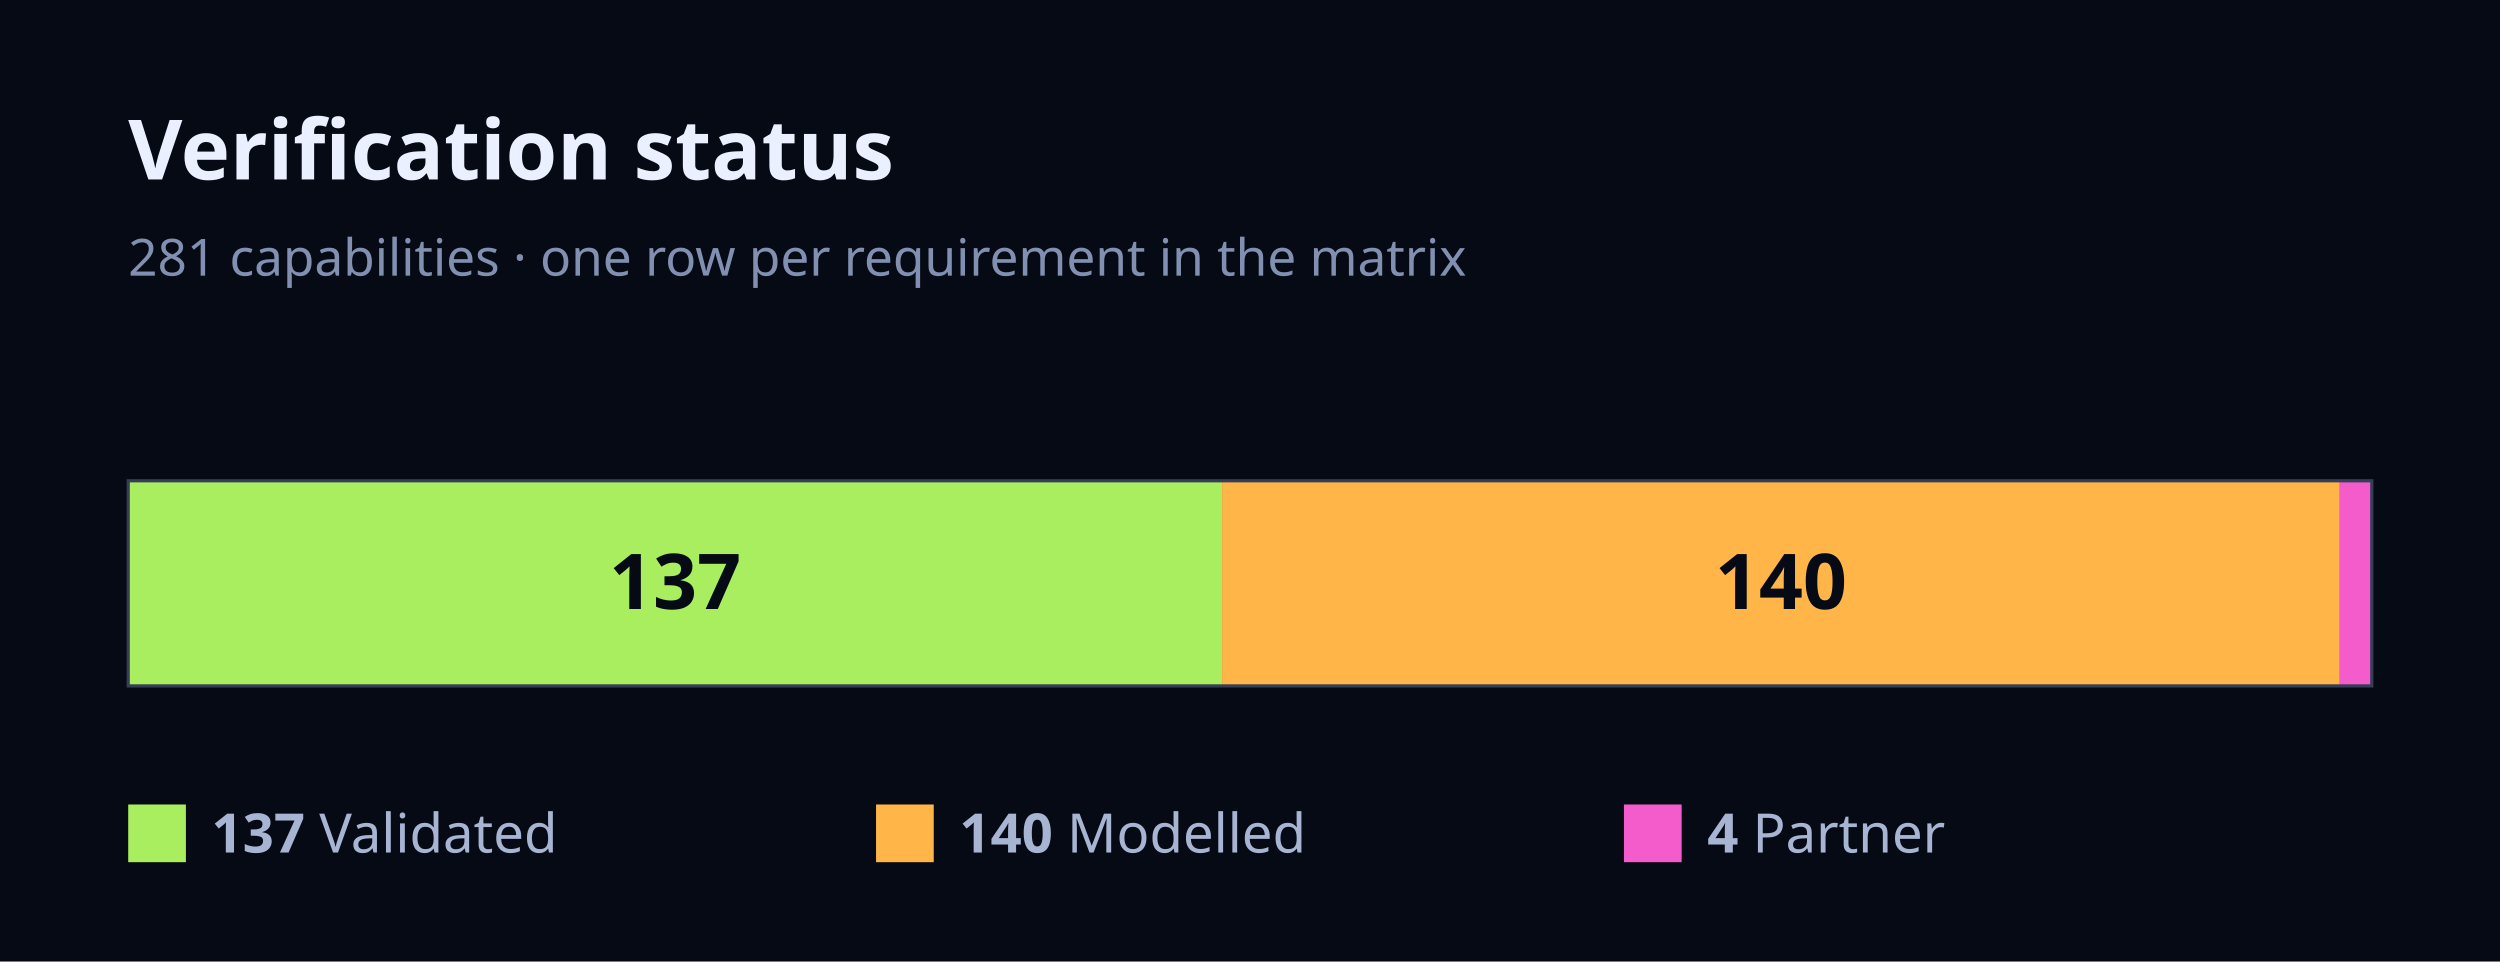
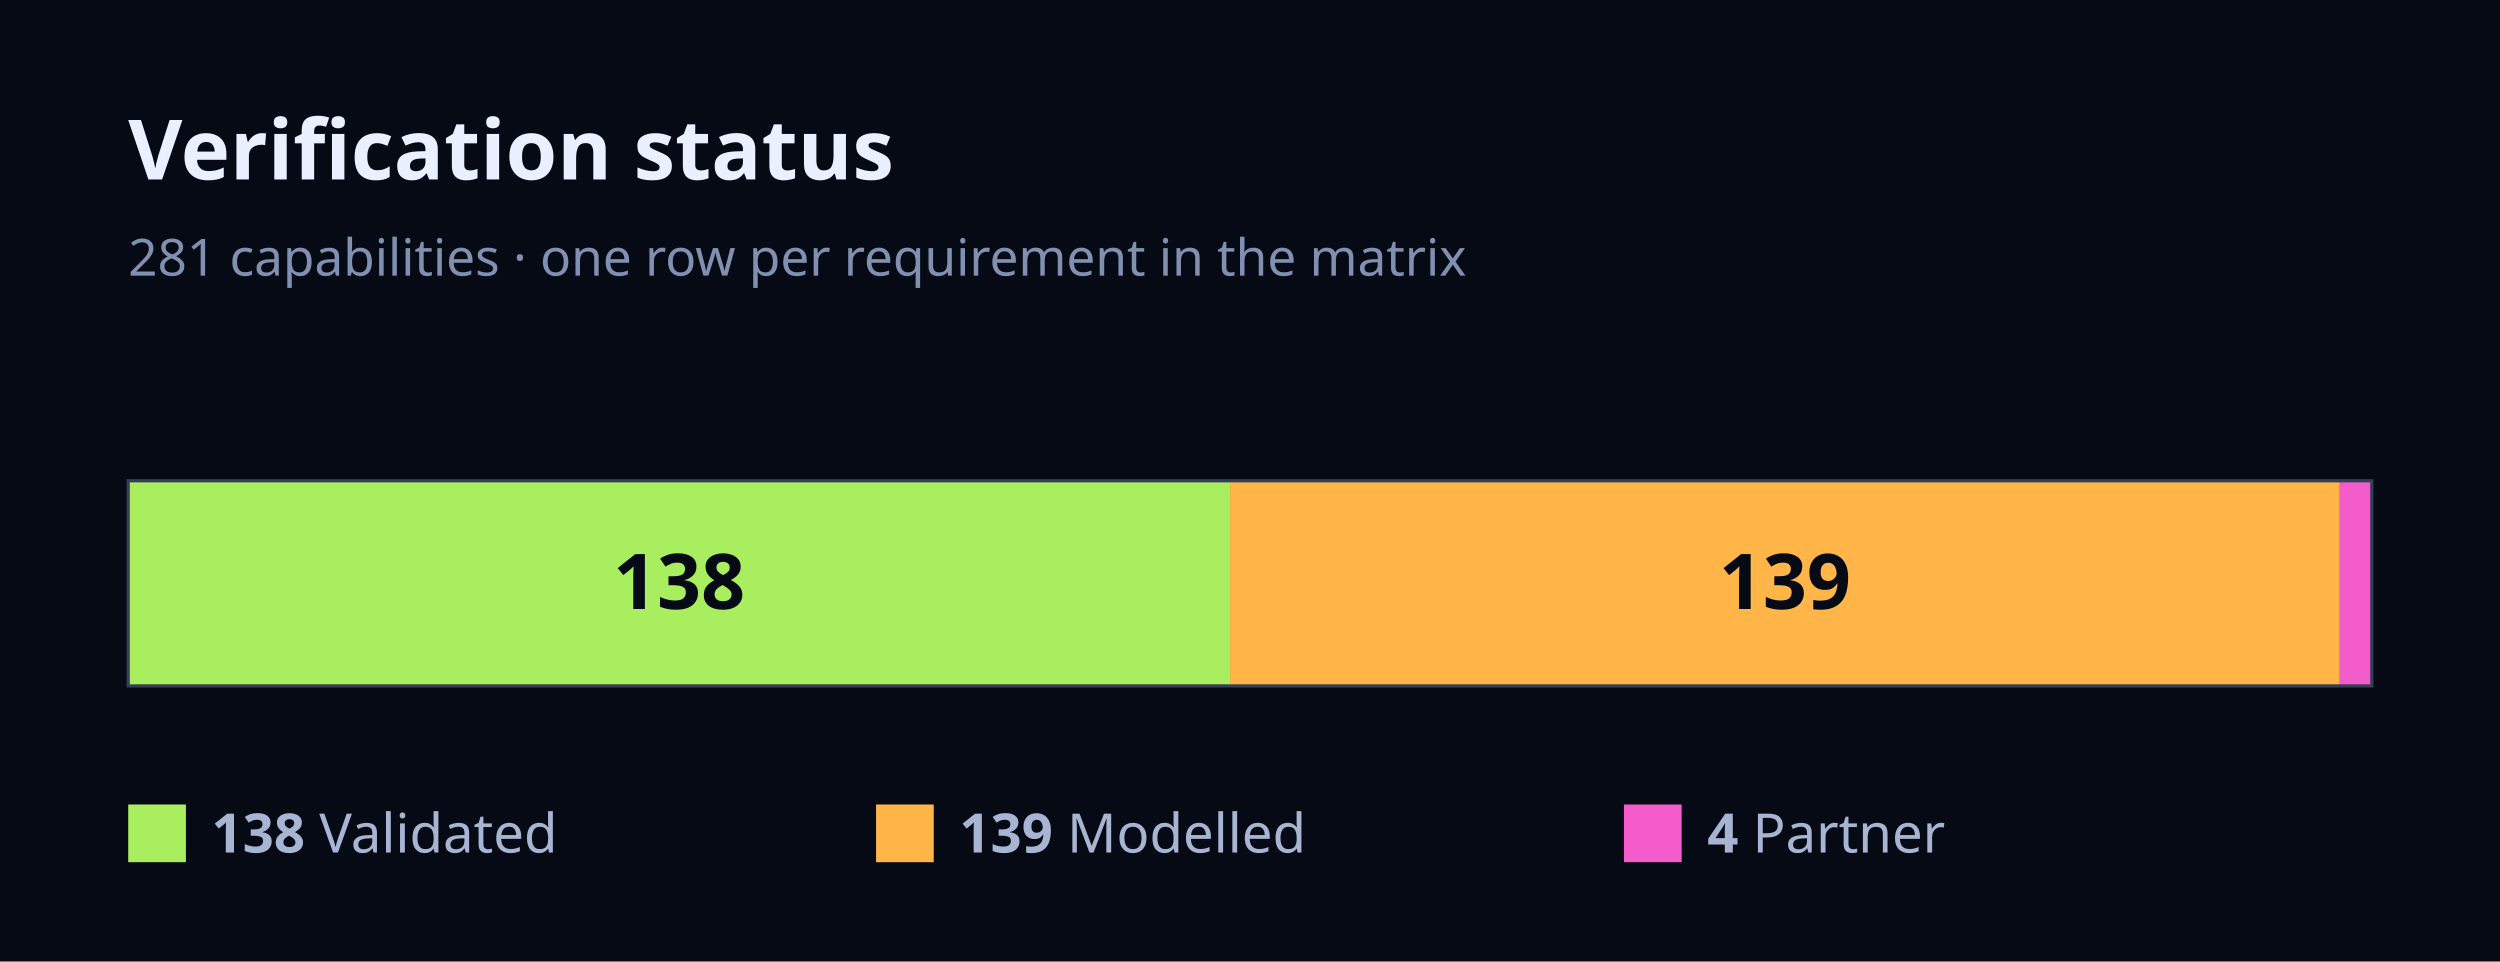
<svg xmlns="http://www.w3.org/2000/svg" width="780" height="300" viewBox="0 0 780 300" font-family="Geist, ui-sans-serif, system-ui, sans-serif">
  <rect x="0" y="0" width="780" height="300" fill="#060A14" />
  <text x="40" y="56" font-size="26" font-weight="700" fill="#EAF0FF">Verification status</text>
  <text x="40" y="86" font-size="16" fill="#8190B0">281 capabilities · one row per requirement in the matrix</text>
-   <rect x="40" y="150" width="341.28" height="64" fill="#A8EE5E" />
-   <text x="210.64" y="190" font-size="24" font-weight="700" fill="#060A14" text-anchor="middle">137</text>
-   <rect x="381.28" y="150" width="348.75" height="64" fill="#FFB547" />
-   <text x="555.66" y="190" font-size="24" font-weight="700" fill="#060A14" text-anchor="middle">140</text>
+   <rect x="40" y="150" width="343.77" height="64" fill="#A8EE5E" />
+   <text x="211.89" y="190" font-size="24" font-weight="700" fill="#060A14" text-anchor="middle">138</text>
+   <rect x="383.77" y="150" width="346.26" height="64" fill="#FFB547" />
+   <text x="556.9" y="190" font-size="24" font-weight="700" fill="#060A14" text-anchor="middle">139</text>
  <rect x="730.04" y="150" width="9.96" height="64" fill="#F45CCB" />
  <rect x="40" y="150" width="700" height="64" fill="none" stroke="#343F57" stroke-width="1" />
  <rect x="40" y="251" width="18" height="18" fill="#A8EE5E" />
  <text x="66" y="266" font-size="17" fill="#A7B4D2">
-     <tspan font-weight="700">137</tspan> Validated</text>
+     <tspan font-weight="700">138</tspan> Validated</text>
  <rect x="273.33" y="251" width="18" height="18" fill="#FFB547" />
  <text x="299.33" y="266" font-size="17" fill="#A7B4D2">
-     <tspan font-weight="700">140</tspan> Modelled</text>
+     <tspan font-weight="700">139</tspan> Modelled</text>
  <rect x="506.67" y="251" width="18" height="18" fill="#F45CCB" />
  <text x="532.67" y="266" font-size="17" fill="#A7B4D2">
    <tspan font-weight="700">4</tspan> Partner</text>
</svg>
